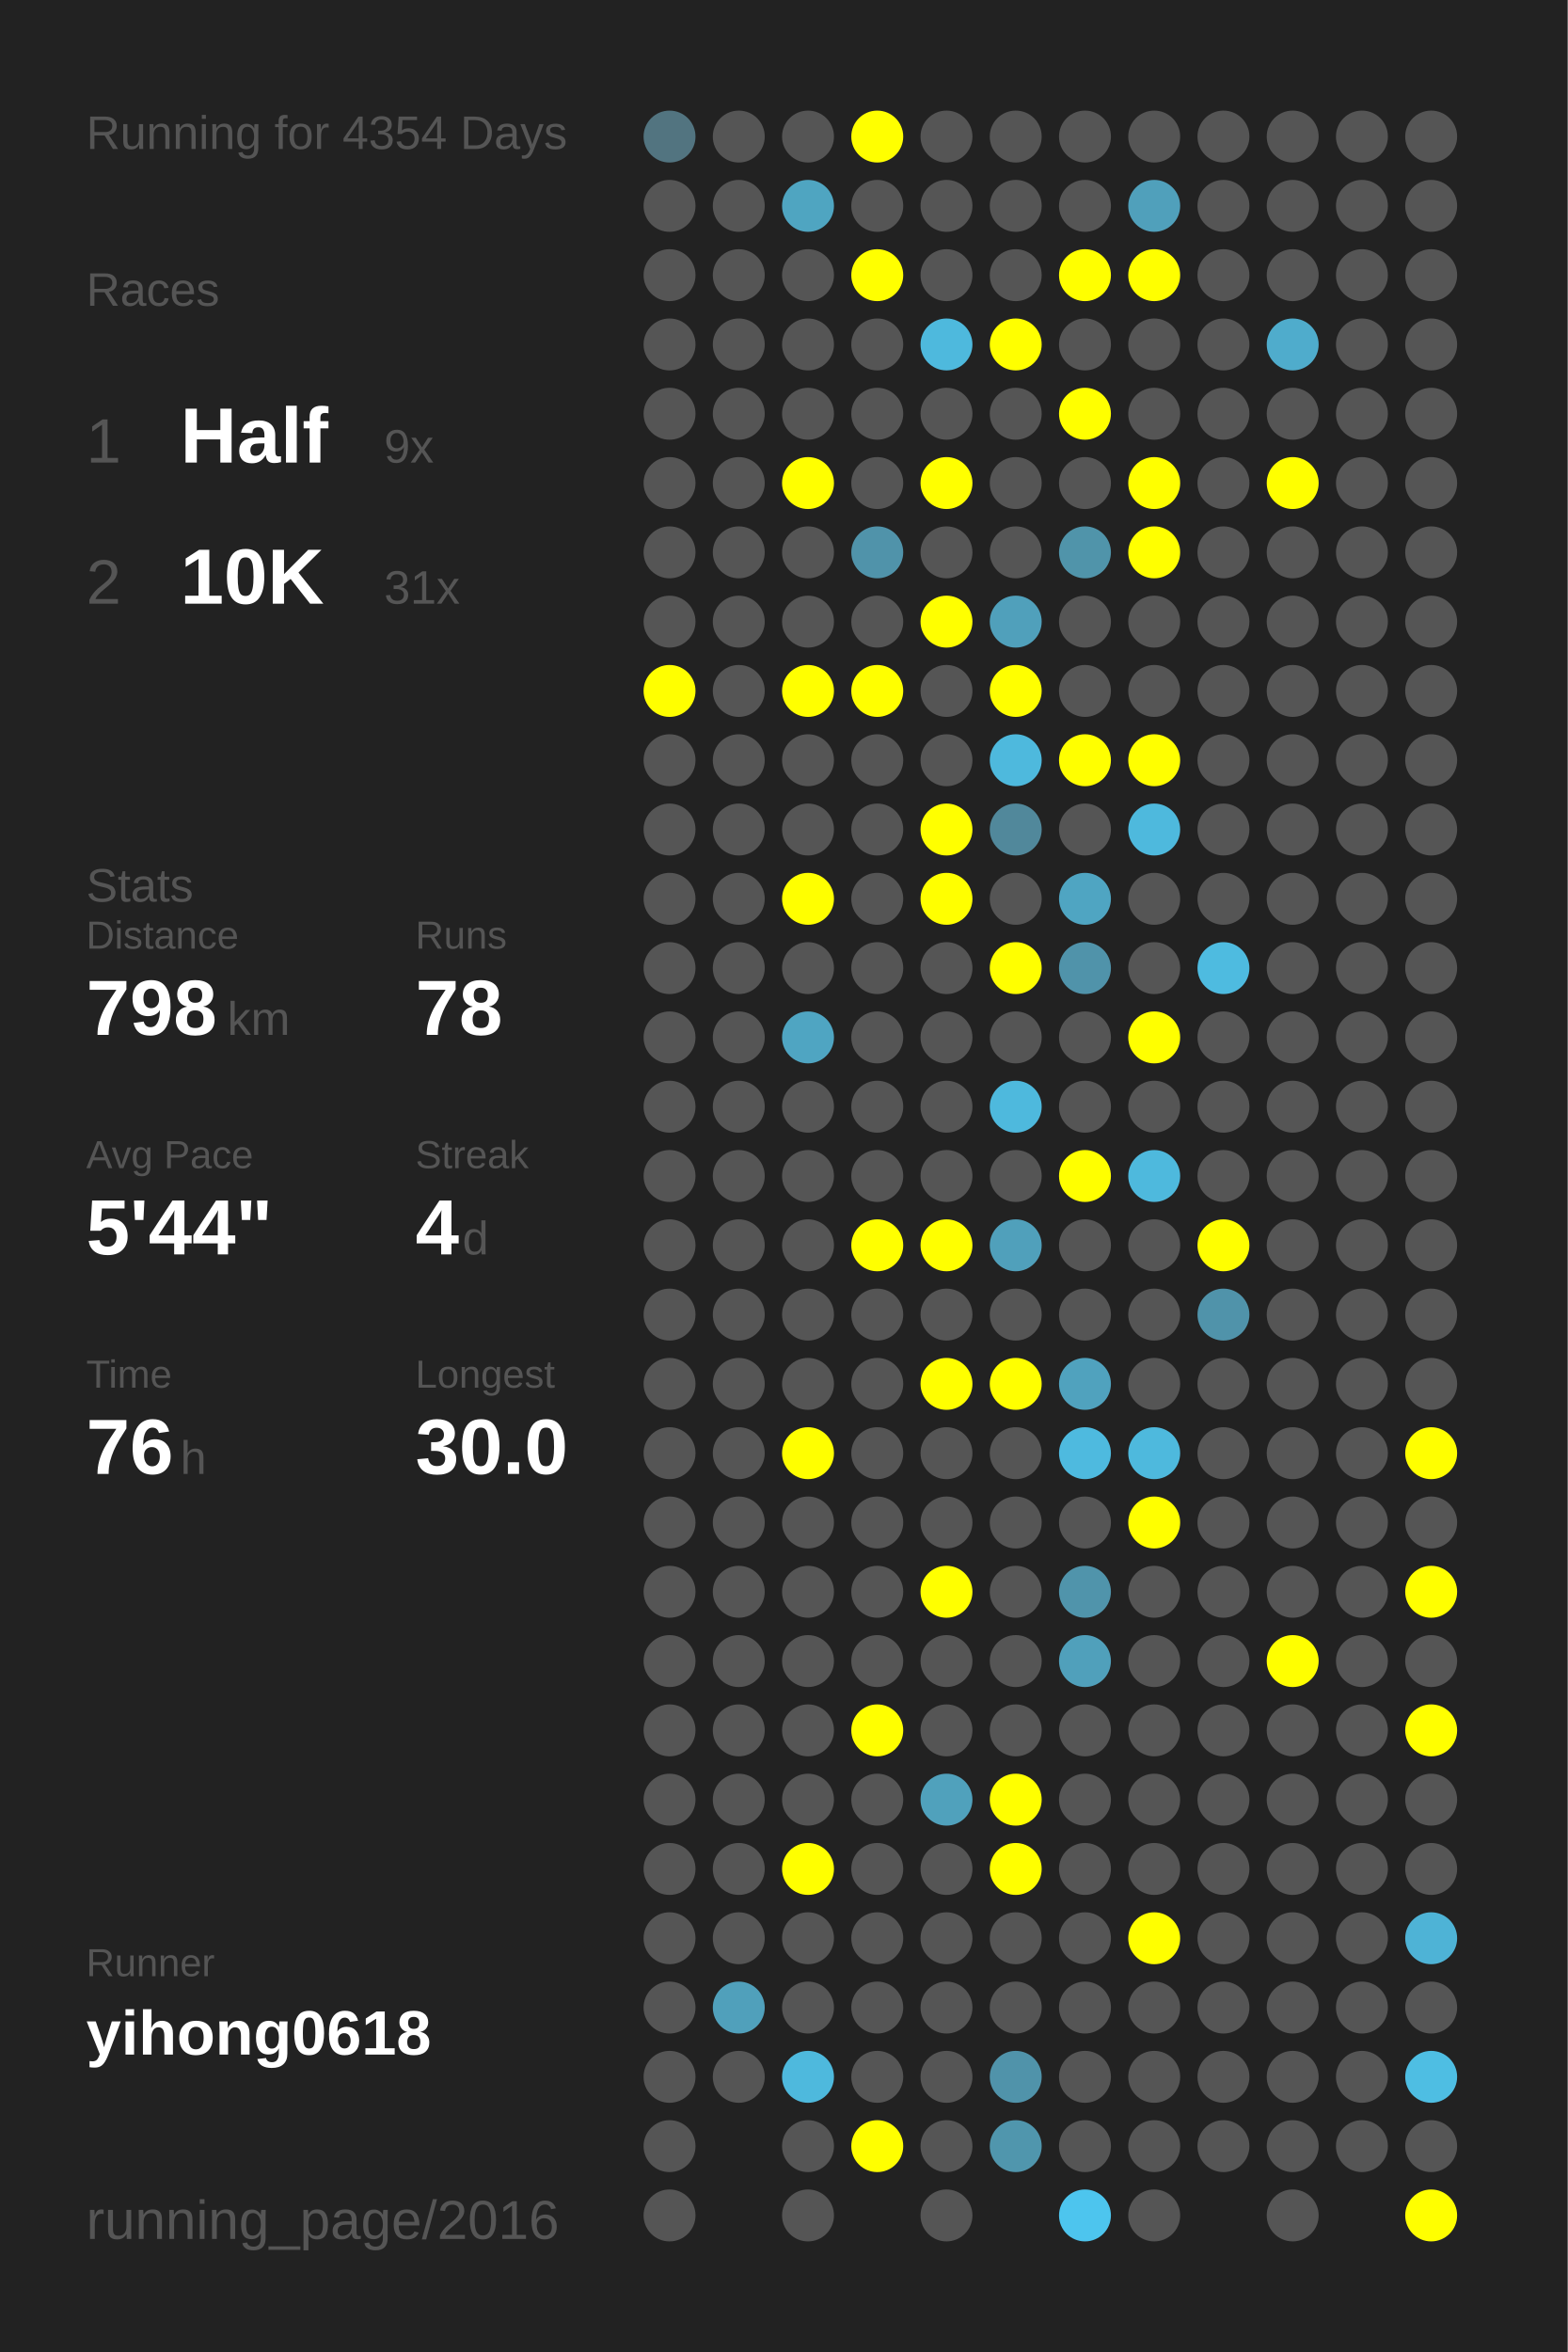
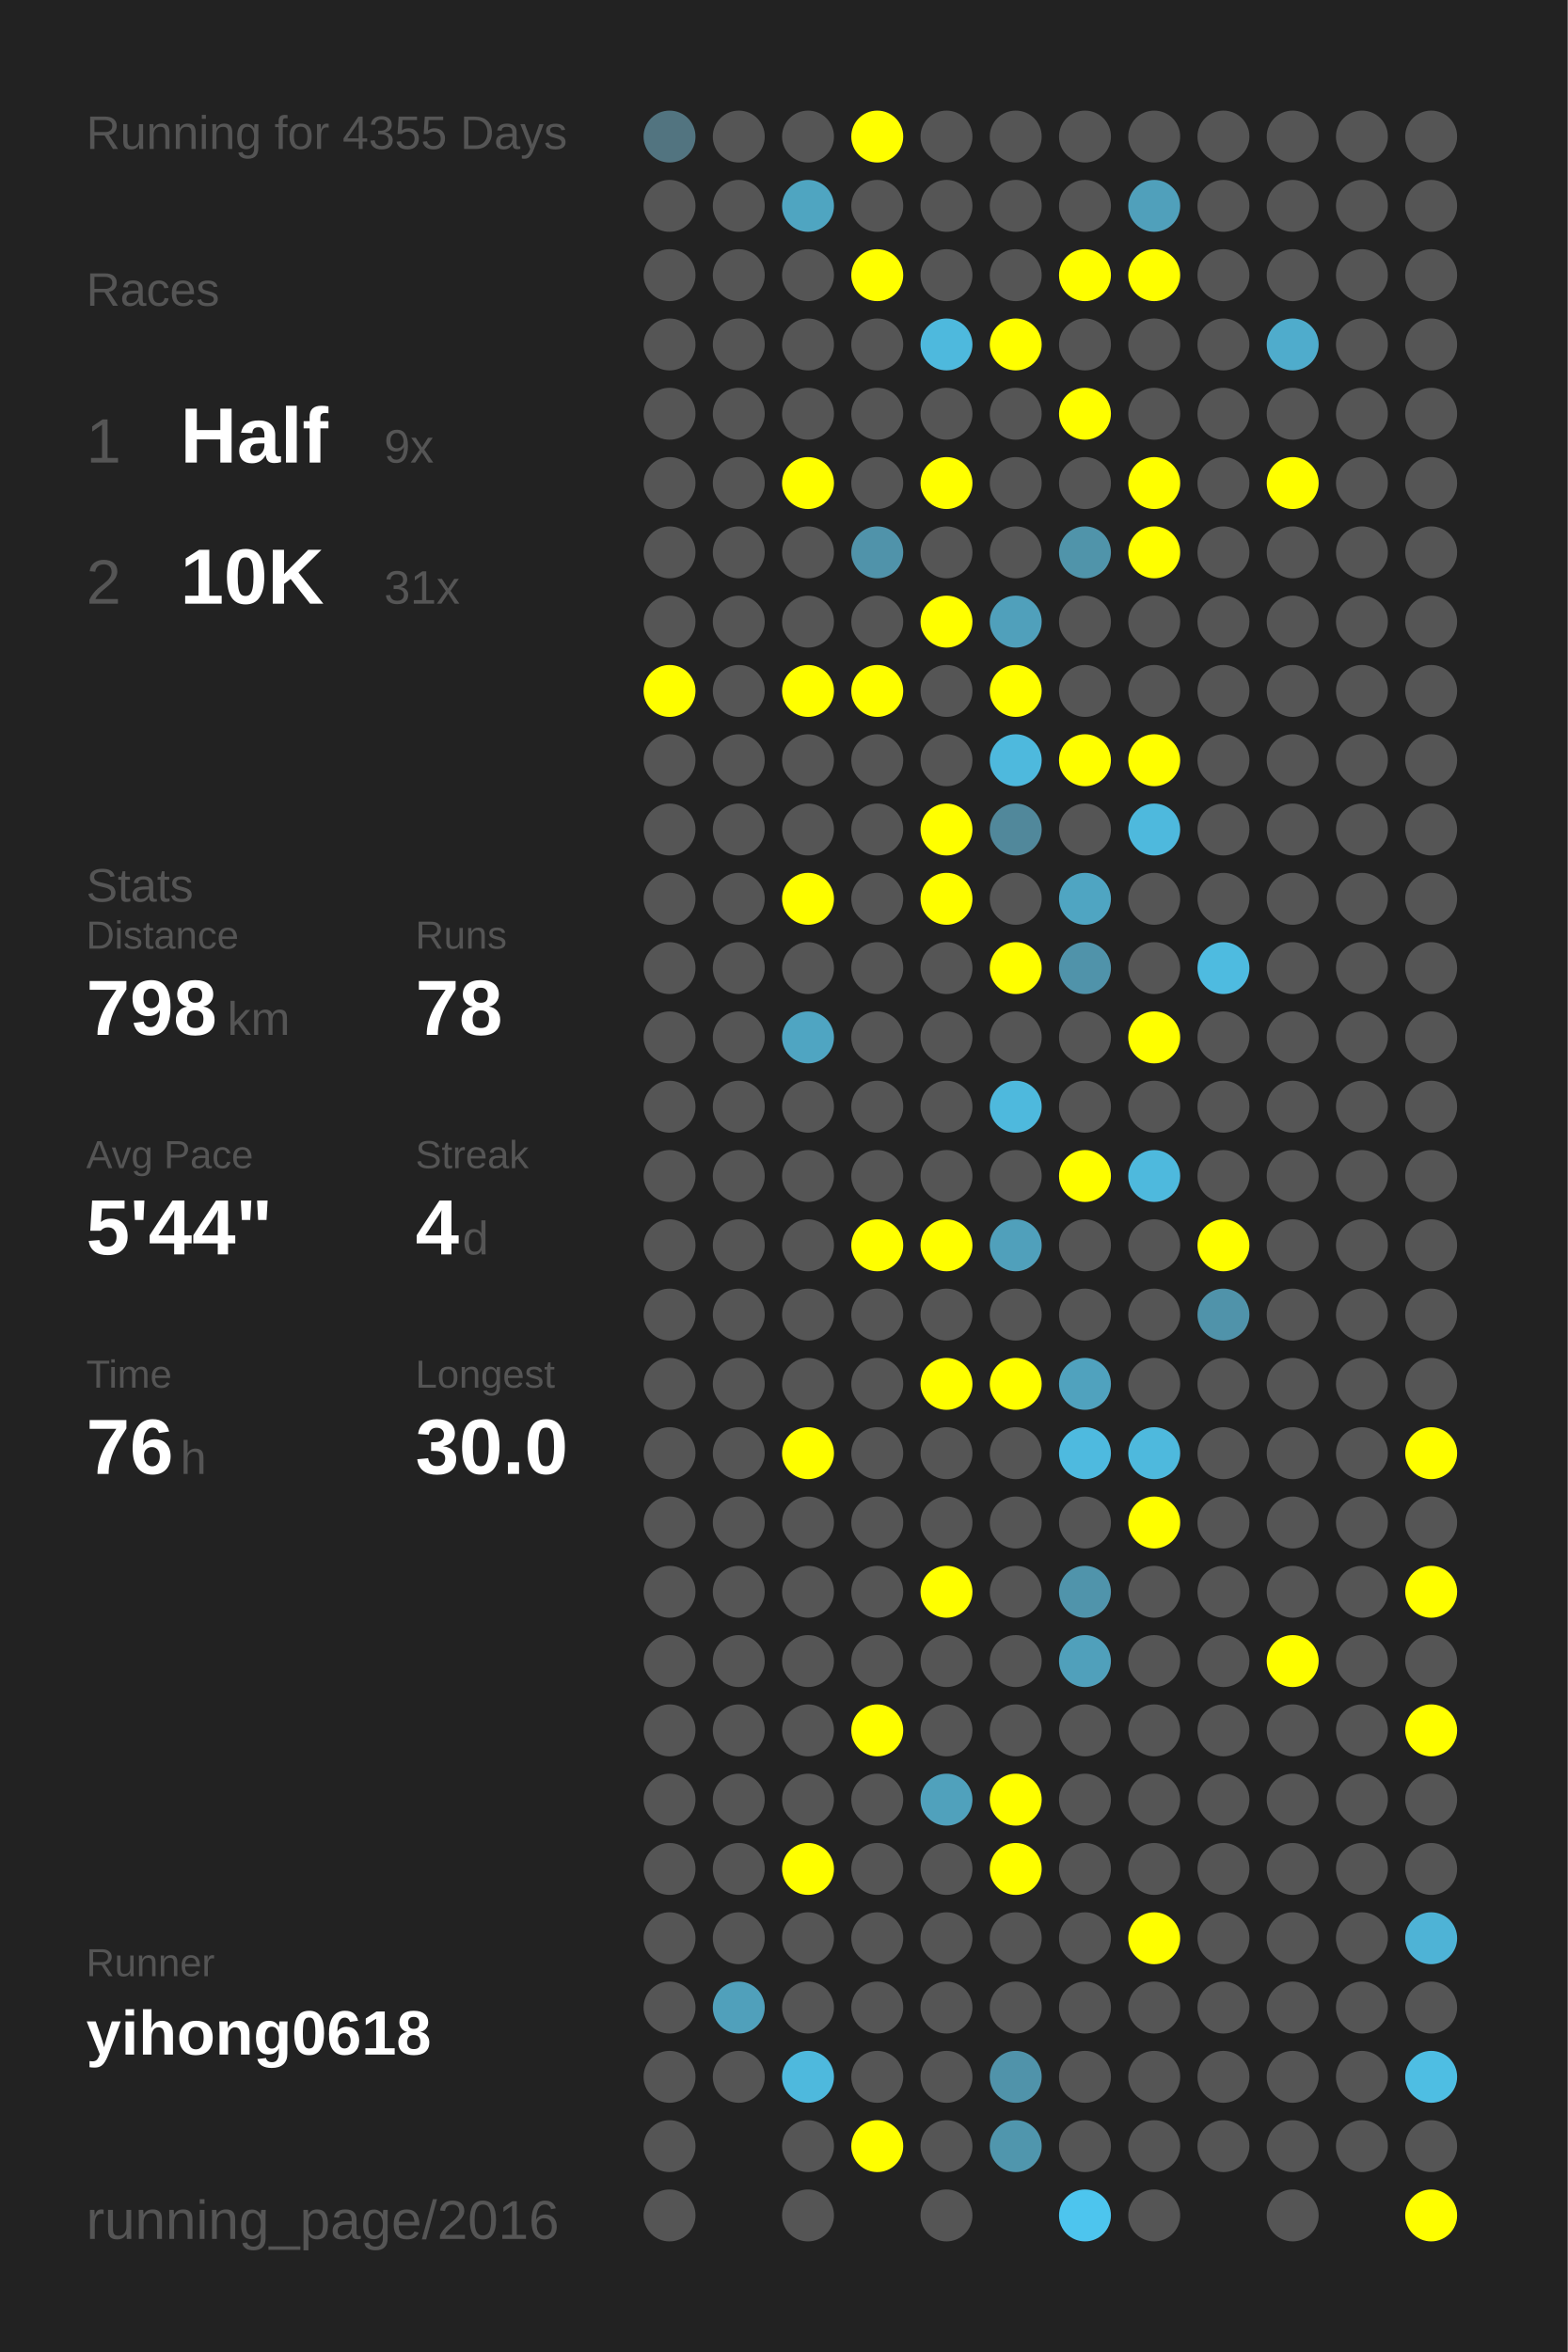
<svg xmlns="http://www.w3.org/2000/svg" baseProfile="full" height="300mm" version="1.1" viewBox="0,0,200,300" width="200mm">
  <defs />
  <rect fill="#222222" height="300" width="200" x="0" y="0" />
-   <text fill="#555555" style="font-size:6px; font-family:Arial;" x="11" y="19">Running for 4354 Days</text>
+   <text fill="#555555" style="font-size:6px; font-family:Arial;" x="11" y="19">Running for 4355 Days</text>
  <text fill="#555555" style="font-size:6px; font-family:Arial;" x="11" y="39">Races</text>
  <text fill="#555555" style="font-size:8px; font-family:Arial;" x="11" y="59">1</text>
  <text fill="#FFFFFF" style="font-size:10px; font-family:Arial; font-weight:bold;" x="23" y="59">Half</text>
  <text fill="#555555" style="font-size:6px; font-family:Arial;" x="49" y="59">9x</text>
  <text fill="#555555" style="font-size:8px; font-family:Arial;" x="11" y="77">2</text>
  <text fill="#FFFFFF" style="font-size:10px; font-family:Arial; font-weight:bold;" x="23" y="77">10K</text>
  <text fill="#555555" style="font-size:6px; font-family:Arial;" x="49" y="77">31x</text>
  <text fill="#555555" style="font-size:6px; font-family:Arial;" x="11" y="115">Stats</text>
  <text fill="#555555" style="font-size:5px; font-family:Arial;" x="11" y="121">Distance</text>
  <text fill="#FFFFFF" style="font-size:10px; font-family:Arial; font-weight:bold;" x="11" y="132">798</text>
  <text fill="#555555" style="font-size:6px; font-family:Arial;" x="29" y="132">km</text>
  <text fill="#555555" style="font-size:5px; font-family:Arial;" x="53" y="121">Runs</text>
  <text fill="#FFFFFF" style="font-size:10px; font-family:Arial; font-weight:bold;" x="53" y="132">78</text>
  <text fill="#555555" style="font-size:5px; font-family:Arial;" x="11" y="149">Avg Pace</text>
  <text fill="#FFFFFF" style="font-size:10px; font-family:Arial; font-weight:bold;" x="11" y="160">5'44"</text>
  <text fill="#555555" style="font-size:5px; font-family:Arial;" x="53" y="149">Streak</text>
  <text fill="#FFFFFF" style="font-size:10px; font-family:Arial; font-weight:bold;" x="53" y="160">4</text>
  <text fill="#555555" style="font-size:6px; font-family:Arial;" x="59" y="160">d</text>
  <text fill="#555555" style="font-size:5px; font-family:Arial;" x="11" y="177">Time</text>
  <text fill="#FFFFFF" style="font-size:10px; font-family:Arial; font-weight:bold;" x="11" y="188">76</text>
  <text fill="#555555" style="font-size:6px; font-family:Arial;" x="23" y="188">h</text>
  <text fill="#555555" style="font-size:5px; font-family:Arial;" x="53" y="177">Longest</text>
  <text fill="#FFFFFF" style="font-size:10px; font-family:Arial; font-weight:bold;" x="53" y="188">30.0</text>
  <text fill="#555555" style="font-size:5px; font-family:Arial;" x="11" y="252.065">Runner</text>
  <text fill="#FFFFFF" style="font-size:8px; font-family:Arial; font-weight:bold;" x="11" y="262.065">yihong0618</text>
  <text fill="#555555" style="font-size:7px; font-family:Arial;" x="11" y="285.581">running_page/2016</text>
  <circle cx="85.417" cy="17.419" fill="#527480" r="3.312" />
  <circle cx="85.417" cy="26.258" fill="#555555" r="3.312" />
  <circle cx="85.417" cy="35.097" fill="#555555" r="3.312" />
  <circle cx="85.417" cy="43.935" fill="#555555" r="3.312" />
  <circle cx="85.417" cy="52.774" fill="#555555" r="3.312" />
  <circle cx="85.417" cy="61.613" fill="#555555" r="3.312" />
  <circle cx="85.417" cy="70.452" fill="#555555" r="3.312" />
  <circle cx="85.417" cy="79.29" fill="#555555" r="3.312" />
  <circle cx="85.417" cy="88.129" fill="#FFFF00" r="3.312" />
  <circle cx="85.417" cy="96.968" fill="#555555" r="3.312" />
  <circle cx="85.417" cy="105.806" fill="#555555" r="3.312" />
  <circle cx="85.417" cy="114.645" fill="#555555" r="3.312" />
  <circle cx="85.417" cy="123.484" fill="#555555" r="3.312" />
  <circle cx="85.417" cy="132.323" fill="#555555" r="3.312" />
  <circle cx="85.417" cy="141.161" fill="#555555" r="3.312" />
  <circle cx="85.417" cy="150" fill="#555555" r="3.312" />
  <circle cx="85.417" cy="158.839" fill="#555555" r="3.312" />
  <circle cx="85.417" cy="167.677" fill="#555555" r="3.312" />
  <circle cx="85.417" cy="176.516" fill="#555555" r="3.312" />
  <circle cx="85.417" cy="185.355" fill="#555555" r="3.312" />
  <circle cx="85.417" cy="194.194" fill="#555555" r="3.312" />
  <circle cx="85.417" cy="203.032" fill="#555555" r="3.312" />
  <circle cx="85.417" cy="211.871" fill="#555555" r="3.312" />
  <circle cx="85.417" cy="220.71" fill="#555555" r="3.312" />
  <circle cx="85.417" cy="229.548" fill="#555555" r="3.312" />
  <circle cx="85.417" cy="238.387" fill="#555555" r="3.312" />
  <circle cx="85.417" cy="247.226" fill="#555555" r="3.312" />
  <circle cx="85.417" cy="256.065" fill="#555555" r="3.312" />
  <circle cx="85.417" cy="264.903" fill="#555555" r="3.312" />
  <circle cx="85.417" cy="273.742" fill="#555555" r="3.312" />
  <circle cx="85.417" cy="282.581" fill="#555555" r="3.312" />
  <circle cx="94.25" cy="17.419" fill="#555555" r="3.312" />
  <circle cx="94.25" cy="26.258" fill="#555555" r="3.312" />
  <circle cx="94.25" cy="35.097" fill="#555555" r="3.312" />
  <circle cx="94.25" cy="43.935" fill="#555555" r="3.312" />
  <circle cx="94.25" cy="52.774" fill="#555555" r="3.312" />
  <circle cx="94.25" cy="61.613" fill="#555555" r="3.312" />
  <circle cx="94.25" cy="70.452" fill="#555555" r="3.312" />
  <circle cx="94.25" cy="79.29" fill="#555555" r="3.312" />
  <circle cx="94.25" cy="88.129" fill="#555555" r="3.312" />
  <circle cx="94.25" cy="96.968" fill="#555555" r="3.312" />
  <circle cx="94.25" cy="105.806" fill="#555555" r="3.312" />
  <circle cx="94.25" cy="114.645" fill="#555555" r="3.312" />
  <circle cx="94.25" cy="123.484" fill="#555555" r="3.312" />
  <circle cx="94.25" cy="132.323" fill="#555555" r="3.312" />
  <circle cx="94.25" cy="141.161" fill="#555555" r="3.312" />
  <circle cx="94.25" cy="150" fill="#555555" r="3.312" />
  <circle cx="94.25" cy="158.839" fill="#555555" r="3.312" />
  <circle cx="94.25" cy="167.677" fill="#555555" r="3.312" />
  <circle cx="94.25" cy="176.516" fill="#555555" r="3.312" />
  <circle cx="94.25" cy="185.355" fill="#555555" r="3.312" />
  <circle cx="94.25" cy="194.194" fill="#555555" r="3.312" />
  <circle cx="94.25" cy="203.032" fill="#555555" r="3.312" />
  <circle cx="94.25" cy="211.871" fill="#555555" r="3.312" />
  <circle cx="94.25" cy="220.71" fill="#555555" r="3.312" />
  <circle cx="94.25" cy="229.548" fill="#555555" r="3.312" />
  <circle cx="94.25" cy="238.387" fill="#555555" r="3.312" />
  <circle cx="94.25" cy="247.226" fill="#555555" r="3.312" />
  <circle cx="94.25" cy="256.065" fill="#50a0bb" r="3.312" />
  <circle cx="94.25" cy="264.903" fill="#555555" r="3.312" />
  <circle cx="103.083" cy="17.419" fill="#555555" r="3.312" />
  <circle cx="103.083" cy="26.258" fill="#4fa5c1" r="3.312" />
  <circle cx="103.083" cy="35.097" fill="#555555" r="3.312" />
  <circle cx="103.083" cy="43.935" fill="#555555" r="3.312" />
  <circle cx="103.083" cy="52.774" fill="#555555" r="3.312" />
  <circle cx="103.083" cy="61.613" fill="#FFFF00" r="3.312" />
  <circle cx="103.083" cy="70.452" fill="#555555" r="3.312" />
  <circle cx="103.083" cy="79.29" fill="#555555" r="3.312" />
  <circle cx="103.083" cy="88.129" fill="#FFFF00" r="3.312" />
  <circle cx="103.083" cy="96.968" fill="#555555" r="3.312" />
  <circle cx="103.083" cy="105.806" fill="#555555" r="3.312" />
  <circle cx="103.083" cy="114.645" fill="#FFFF00" r="3.312" />
  <circle cx="103.083" cy="123.484" fill="#555555" r="3.312" />
  <circle cx="103.083" cy="132.323" fill="#4fa5c2" r="3.312" />
  <circle cx="103.083" cy="141.161" fill="#555555" r="3.312" />
  <circle cx="103.083" cy="150" fill="#555555" r="3.312" />
  <circle cx="103.083" cy="158.839" fill="#555555" r="3.312" />
  <circle cx="103.083" cy="167.677" fill="#555555" r="3.312" />
  <circle cx="103.083" cy="176.516" fill="#555555" r="3.312" />
  <circle cx="103.083" cy="185.355" fill="#FFFF00" r="3.312" />
  <circle cx="103.083" cy="194.194" fill="#555555" r="3.312" />
  <circle cx="103.083" cy="203.032" fill="#555555" r="3.312" />
  <circle cx="103.083" cy="211.871" fill="#555555" r="3.312" />
  <circle cx="103.083" cy="220.71" fill="#555555" r="3.312" />
  <circle cx="103.083" cy="229.548" fill="#555555" r="3.312" />
  <circle cx="103.083" cy="238.387" fill="#FFFF00" r="3.312" />
  <circle cx="103.083" cy="247.226" fill="#555555" r="3.312" />
  <circle cx="103.083" cy="256.065" fill="#555555" r="3.312" />
  <circle cx="103.083" cy="264.903" fill="#4eb9dd" r="3.312" />
  <circle cx="103.083" cy="273.742" fill="#555555" r="3.312" />
  <circle cx="103.083" cy="282.581" fill="#555555" r="3.312" />
  <circle cx="111.917" cy="17.419" fill="#FFFF00" r="3.312" />
  <circle cx="111.917" cy="26.258" fill="#555555" r="3.312" />
  <circle cx="111.917" cy="35.097" fill="#FFFF00" r="3.312" />
  <circle cx="111.917" cy="43.935" fill="#555555" r="3.312" />
  <circle cx="111.917" cy="52.774" fill="#555555" r="3.312" />
  <circle cx="111.917" cy="61.613" fill="#555555" r="3.312" />
  <circle cx="111.917" cy="70.452" fill="#5093aa" r="3.312" />
  <circle cx="111.917" cy="79.29" fill="#555555" r="3.312" />
  <circle cx="111.917" cy="88.129" fill="#FFFF00" r="3.312" />
  <circle cx="111.917" cy="96.968" fill="#555555" r="3.312" />
  <circle cx="111.917" cy="105.806" fill="#555555" r="3.312" />
  <circle cx="111.917" cy="114.645" fill="#555555" r="3.312" />
  <circle cx="111.917" cy="123.484" fill="#555555" r="3.312" />
  <circle cx="111.917" cy="132.323" fill="#555555" r="3.312" />
  <circle cx="111.917" cy="141.161" fill="#555555" r="3.312" />
  <circle cx="111.917" cy="150" fill="#555555" r="3.312" />
  <circle cx="111.917" cy="158.839" fill="#FFFF00" r="3.312" />
  <circle cx="111.917" cy="167.677" fill="#555555" r="3.312" />
  <circle cx="111.917" cy="176.516" fill="#555555" r="3.312" />
  <circle cx="111.917" cy="185.355" fill="#555555" r="3.312" />
  <circle cx="111.917" cy="194.194" fill="#555555" r="3.312" />
  <circle cx="111.917" cy="203.032" fill="#555555" r="3.312" />
  <circle cx="111.917" cy="211.871" fill="#555555" r="3.312" />
  <circle cx="111.917" cy="220.71" fill="#FFFF00" r="3.312" />
  <circle cx="111.917" cy="229.548" fill="#555555" r="3.312" />
  <circle cx="111.917" cy="238.387" fill="#555555" r="3.312" />
  <circle cx="111.917" cy="247.226" fill="#555555" r="3.312" />
  <circle cx="111.917" cy="256.065" fill="#555555" r="3.312" />
  <circle cx="111.917" cy="264.903" fill="#555555" r="3.312" />
  <circle cx="111.917" cy="273.742" fill="#FFFF00" r="3.312" />
  <circle cx="120.75" cy="17.419" fill="#555555" r="3.312" />
  <circle cx="120.75" cy="26.258" fill="#555555" r="3.312" />
  <circle cx="120.75" cy="35.097" fill="#555555" r="3.312" />
  <circle cx="120.75" cy="43.935" fill="#4eb9dd" r="3.312" />
  <circle cx="120.75" cy="52.774" fill="#555555" r="3.312" />
  <circle cx="120.75" cy="61.613" fill="#FFFF00" r="3.312" />
  <circle cx="120.75" cy="70.452" fill="#555555" r="3.312" />
  <circle cx="120.75" cy="79.29" fill="#FFFF00" r="3.312" />
  <circle cx="120.75" cy="88.129" fill="#555555" r="3.312" />
  <circle cx="120.75" cy="96.968" fill="#555555" r="3.312" />
  <circle cx="120.75" cy="105.806" fill="#FFFF00" r="3.312" />
  <circle cx="120.75" cy="114.645" fill="#FFFF00" r="3.312" />
  <circle cx="120.75" cy="123.484" fill="#555555" r="3.312" />
  <circle cx="120.75" cy="132.323" fill="#555555" r="3.312" />
  <circle cx="120.75" cy="141.161" fill="#555555" r="3.312" />
  <circle cx="120.75" cy="150" fill="#555555" r="3.312" />
  <circle cx="120.75" cy="158.839" fill="#FFFF00" r="3.312" />
  <circle cx="120.75" cy="167.677" fill="#555555" r="3.312" />
  <circle cx="120.75" cy="176.516" fill="#FFFF00" r="3.312" />
  <circle cx="120.75" cy="185.355" fill="#555555" r="3.312" />
  <circle cx="120.75" cy="194.194" fill="#555555" r="3.312" />
  <circle cx="120.75" cy="203.032" fill="#FFFF00" r="3.312" />
  <circle cx="120.75" cy="211.871" fill="#555555" r="3.312" />
  <circle cx="120.75" cy="220.71" fill="#555555" r="3.312" />
  <circle cx="120.75" cy="229.548" fill="#50a1bc" r="3.312" />
  <circle cx="120.75" cy="238.387" fill="#555555" r="3.312" />
  <circle cx="120.75" cy="247.226" fill="#555555" r="3.312" />
  <circle cx="120.75" cy="256.065" fill="#555555" r="3.312" />
  <circle cx="120.75" cy="264.903" fill="#555555" r="3.312" />
  <circle cx="120.75" cy="273.742" fill="#555555" r="3.312" />
  <circle cx="120.75" cy="282.581" fill="#555555" r="3.312" />
  <circle cx="129.583" cy="17.419" fill="#555555" r="3.312" />
  <circle cx="129.583" cy="26.258" fill="#555555" r="3.312" />
  <circle cx="129.583" cy="35.097" fill="#555555" r="3.312" />
  <circle cx="129.583" cy="43.935" fill="#FFFF00" r="3.312" />
  <circle cx="129.583" cy="52.774" fill="#555555" r="3.312" />
  <circle cx="129.583" cy="61.613" fill="#555555" r="3.312" />
  <circle cx="129.583" cy="70.452" fill="#555555" r="3.312" />
  <circle cx="129.583" cy="79.29" fill="#50a0bb" r="3.312" />
  <circle cx="129.583" cy="88.129" fill="#FFFF00" r="3.312" />
  <circle cx="129.583" cy="96.968" fill="#4eb9dd" r="3.312" />
  <circle cx="129.583" cy="105.806" fill="#51889b" r="3.312" />
  <circle cx="129.583" cy="114.645" fill="#555555" r="3.312" />
  <circle cx="129.583" cy="123.484" fill="#FFFF00" r="3.312" />
  <circle cx="129.583" cy="132.323" fill="#555555" r="3.312" />
  <circle cx="129.583" cy="141.161" fill="#4eb9dd" r="3.312" />
  <circle cx="129.583" cy="150" fill="#555555" r="3.312" />
  <circle cx="129.583" cy="158.839" fill="#50a0bb" r="3.312" />
  <circle cx="129.583" cy="167.677" fill="#555555" r="3.312" />
  <circle cx="129.583" cy="176.516" fill="#FFFF00" r="3.312" />
  <circle cx="129.583" cy="185.355" fill="#555555" r="3.312" />
  <circle cx="129.583" cy="194.194" fill="#555555" r="3.312" />
  <circle cx="129.583" cy="203.032" fill="#555555" r="3.312" />
  <circle cx="129.583" cy="211.871" fill="#555555" r="3.312" />
  <circle cx="129.583" cy="220.71" fill="#555555" r="3.312" />
  <circle cx="129.583" cy="229.548" fill="#FFFF00" r="3.312" />
  <circle cx="129.583" cy="238.387" fill="#FFFF00" r="3.312" />
  <circle cx="129.583" cy="247.226" fill="#555555" r="3.312" />
  <circle cx="129.583" cy="256.065" fill="#555555" r="3.312" />
  <circle cx="129.583" cy="264.903" fill="#5093aa" r="3.312" />
  <circle cx="129.583" cy="273.742" fill="#5096ad" r="3.312" />
  <circle cx="138.417" cy="17.419" fill="#555555" r="3.312" />
  <circle cx="138.417" cy="26.258" fill="#555555" r="3.312" />
  <circle cx="138.417" cy="35.097" fill="#FFFF00" r="3.312" />
  <circle cx="138.417" cy="43.935" fill="#555555" r="3.312" />
  <circle cx="138.417" cy="52.774" fill="#FFFF00" r="3.312" />
  <circle cx="138.417" cy="61.613" fill="#555555" r="3.312" />
  <circle cx="138.417" cy="70.452" fill="#5094aa" r="3.312" />
  <circle cx="138.417" cy="79.29" fill="#555555" r="3.312" />
  <circle cx="138.417" cy="88.129" fill="#555555" r="3.312" />
  <circle cx="138.417" cy="96.968" fill="#FFFF00" r="3.312" />
  <circle cx="138.417" cy="105.806" fill="#555555" r="3.312" />
  <circle cx="138.417" cy="114.645" fill="#4fa5c2" r="3.312" />
  <circle cx="138.417" cy="123.484" fill="#5093aa" r="3.312" />
  <circle cx="138.417" cy="132.323" fill="#555555" r="3.312" />
  <circle cx="138.417" cy="141.161" fill="#555555" r="3.312" />
  <circle cx="138.417" cy="150" fill="#FFFF00" r="3.312" />
  <circle cx="138.417" cy="158.839" fill="#555555" r="3.312" />
  <circle cx="138.417" cy="167.677" fill="#555555" r="3.312" />
  <circle cx="138.417" cy="176.516" fill="#50a2be" r="3.312" />
  <circle cx="138.417" cy="185.355" fill="#4ebadf" r="3.312" />
  <circle cx="138.417" cy="194.194" fill="#555555" r="3.312" />
  <circle cx="138.417" cy="203.032" fill="#5094ab" r="3.312" />
  <circle cx="138.417" cy="211.871" fill="#50a0bb" r="3.312" />
  <circle cx="138.417" cy="220.71" fill="#555555" r="3.312" />
  <circle cx="138.417" cy="229.548" fill="#555555" r="3.312" />
  <circle cx="138.417" cy="238.387" fill="#555555" r="3.312" />
  <circle cx="138.417" cy="247.226" fill="#555555" r="3.312" />
  <circle cx="138.417" cy="256.065" fill="#555555" r="3.312" />
  <circle cx="138.417" cy="264.903" fill="#555555" r="3.312" />
  <circle cx="138.417" cy="273.742" fill="#555555" r="3.312" />
  <circle cx="138.417" cy="282.581" fill="#4dc5ee" r="3.312" />
  <circle cx="147.25" cy="17.419" fill="#555555" r="3.312" />
  <circle cx="147.25" cy="26.258" fill="#50a0bb" r="3.312" />
  <circle cx="147.25" cy="35.097" fill="#FFFF00" r="3.312" />
  <circle cx="147.25" cy="43.935" fill="#555555" r="3.312" />
  <circle cx="147.25" cy="52.774" fill="#555555" r="3.312" />
  <circle cx="147.25" cy="61.613" fill="#FFFF00" r="3.312" />
  <circle cx="147.25" cy="70.452" fill="#FFFF00" r="3.312" />
  <circle cx="147.25" cy="79.29" fill="#555555" r="3.312" />
  <circle cx="147.25" cy="88.129" fill="#555555" r="3.312" />
  <circle cx="147.25" cy="96.968" fill="#FFFF00" r="3.312" />
  <circle cx="147.25" cy="105.806" fill="#4eb9dd" r="3.312" />
  <circle cx="147.25" cy="114.645" fill="#555555" r="3.312" />
  <circle cx="147.25" cy="123.484" fill="#555555" r="3.312" />
  <circle cx="147.25" cy="132.323" fill="#FFFF00" r="3.312" />
  <circle cx="147.25" cy="141.161" fill="#555555" r="3.312" />
  <circle cx="147.25" cy="150" fill="#4eb9dd" r="3.312" />
  <circle cx="147.25" cy="158.839" fill="#555555" r="3.312" />
  <circle cx="147.25" cy="167.677" fill="#555555" r="3.312" />
  <circle cx="147.25" cy="176.516" fill="#555555" r="3.312" />
  <circle cx="147.25" cy="185.355" fill="#4eb9dd" r="3.312" />
  <circle cx="147.25" cy="194.194" fill="#FFFF00" r="3.312" />
  <circle cx="147.25" cy="203.032" fill="#555555" r="3.312" />
  <circle cx="147.25" cy="211.871" fill="#555555" r="3.312" />
  <circle cx="147.25" cy="220.71" fill="#555555" r="3.312" />
  <circle cx="147.25" cy="229.548" fill="#555555" r="3.312" />
  <circle cx="147.25" cy="238.387" fill="#555555" r="3.312" />
  <circle cx="147.25" cy="247.226" fill="#FFFF00" r="3.312" />
  <circle cx="147.25" cy="256.065" fill="#555555" r="3.312" />
  <circle cx="147.25" cy="264.903" fill="#555555" r="3.312" />
  <circle cx="147.25" cy="273.742" fill="#555555" r="3.312" />
  <circle cx="147.25" cy="282.581" fill="#555555" r="3.312" />
  <circle cx="156.083" cy="17.419" fill="#555555" r="3.312" />
  <circle cx="156.083" cy="26.258" fill="#555555" r="3.312" />
  <circle cx="156.083" cy="35.097" fill="#555555" r="3.312" />
  <circle cx="156.083" cy="43.935" fill="#555555" r="3.312" />
  <circle cx="156.083" cy="52.774" fill="#555555" r="3.312" />
  <circle cx="156.083" cy="61.613" fill="#555555" r="3.312" />
  <circle cx="156.083" cy="70.452" fill="#555555" r="3.312" />
  <circle cx="156.083" cy="79.29" fill="#555555" r="3.312" />
  <circle cx="156.083" cy="88.129" fill="#555555" r="3.312" />
  <circle cx="156.083" cy="96.968" fill="#555555" r="3.312" />
  <circle cx="156.083" cy="105.806" fill="#555555" r="3.312" />
  <circle cx="156.083" cy="114.645" fill="#555555" r="3.312" />
  <circle cx="156.083" cy="123.484" fill="#4ebbe0" r="3.312" />
  <circle cx="156.083" cy="132.323" fill="#555555" r="3.312" />
  <circle cx="156.083" cy="141.161" fill="#555555" r="3.312" />
  <circle cx="156.083" cy="150" fill="#555555" r="3.312" />
  <circle cx="156.083" cy="158.839" fill="#FFFF00" r="3.312" />
  <circle cx="156.083" cy="167.677" fill="#5093aa" r="3.312" />
  <circle cx="156.083" cy="176.516" fill="#555555" r="3.312" />
  <circle cx="156.083" cy="185.355" fill="#555555" r="3.312" />
  <circle cx="156.083" cy="194.194" fill="#555555" r="3.312" />
  <circle cx="156.083" cy="203.032" fill="#555555" r="3.312" />
  <circle cx="156.083" cy="211.871" fill="#555555" r="3.312" />
  <circle cx="156.083" cy="220.71" fill="#555555" r="3.312" />
  <circle cx="156.083" cy="229.548" fill="#555555" r="3.312" />
  <circle cx="156.083" cy="238.387" fill="#555555" r="3.312" />
  <circle cx="156.083" cy="247.226" fill="#555555" r="3.312" />
  <circle cx="156.083" cy="256.065" fill="#555555" r="3.312" />
  <circle cx="156.083" cy="264.903" fill="#555555" r="3.312" />
  <circle cx="156.083" cy="273.742" fill="#555555" r="3.312" />
  <circle cx="164.917" cy="17.419" fill="#555555" r="3.312" />
  <circle cx="164.917" cy="26.258" fill="#555555" r="3.312" />
  <circle cx="164.917" cy="35.097" fill="#555555" r="3.312" />
  <circle cx="164.917" cy="43.935" fill="#4faccc" r="3.312" />
  <circle cx="164.917" cy="52.774" fill="#555555" r="3.312" />
  <circle cx="164.917" cy="61.613" fill="#FFFF00" r="3.312" />
  <circle cx="164.917" cy="70.452" fill="#555555" r="3.312" />
  <circle cx="164.917" cy="79.29" fill="#555555" r="3.312" />
  <circle cx="164.917" cy="88.129" fill="#555555" r="3.312" />
  <circle cx="164.917" cy="96.968" fill="#555555" r="3.312" />
  <circle cx="164.917" cy="105.806" fill="#555555" r="3.312" />
  <circle cx="164.917" cy="114.645" fill="#555555" r="3.312" />
  <circle cx="164.917" cy="123.484" fill="#555555" r="3.312" />
  <circle cx="164.917" cy="132.323" fill="#555555" r="3.312" />
  <circle cx="164.917" cy="141.161" fill="#555555" r="3.312" />
  <circle cx="164.917" cy="150" fill="#555555" r="3.312" />
  <circle cx="164.917" cy="158.839" fill="#555555" r="3.312" />
  <circle cx="164.917" cy="167.677" fill="#555555" r="3.312" />
  <circle cx="164.917" cy="176.516" fill="#555555" r="3.312" />
  <circle cx="164.917" cy="185.355" fill="#555555" r="3.312" />
  <circle cx="164.917" cy="194.194" fill="#555555" r="3.312" />
  <circle cx="164.917" cy="203.032" fill="#555555" r="3.312" />
  <circle cx="164.917" cy="211.871" fill="#FFFF00" r="3.312" />
  <circle cx="164.917" cy="220.71" fill="#555555" r="3.312" />
  <circle cx="164.917" cy="229.548" fill="#555555" r="3.312" />
  <circle cx="164.917" cy="238.387" fill="#555555" r="3.312" />
  <circle cx="164.917" cy="247.226" fill="#555555" r="3.312" />
  <circle cx="164.917" cy="256.065" fill="#555555" r="3.312" />
  <circle cx="164.917" cy="264.903" fill="#555555" r="3.312" />
  <circle cx="164.917" cy="273.742" fill="#555555" r="3.312" />
  <circle cx="164.917" cy="282.581" fill="#555555" r="3.312" />
  <circle cx="173.75" cy="17.419" fill="#555555" r="3.312" />
  <circle cx="173.75" cy="26.258" fill="#555555" r="3.312" />
  <circle cx="173.75" cy="35.097" fill="#555555" r="3.312" />
  <circle cx="173.75" cy="43.935" fill="#555555" r="3.312" />
  <circle cx="173.75" cy="52.774" fill="#555555" r="3.312" />
  <circle cx="173.75" cy="61.613" fill="#555555" r="3.312" />
  <circle cx="173.75" cy="70.452" fill="#555555" r="3.312" />
  <circle cx="173.75" cy="79.29" fill="#555555" r="3.312" />
  <circle cx="173.75" cy="88.129" fill="#555555" r="3.312" />
  <circle cx="173.75" cy="96.968" fill="#555555" r="3.312" />
  <circle cx="173.75" cy="105.806" fill="#555555" r="3.312" />
  <circle cx="173.75" cy="114.645" fill="#555555" r="3.312" />
  <circle cx="173.75" cy="123.484" fill="#555555" r="3.312" />
  <circle cx="173.75" cy="132.323" fill="#555555" r="3.312" />
  <circle cx="173.75" cy="141.161" fill="#555555" r="3.312" />
  <circle cx="173.75" cy="150" fill="#555555" r="3.312" />
  <circle cx="173.75" cy="158.839" fill="#555555" r="3.312" />
  <circle cx="173.75" cy="167.677" fill="#555555" r="3.312" />
  <circle cx="173.75" cy="176.516" fill="#555555" r="3.312" />
  <circle cx="173.75" cy="185.355" fill="#555555" r="3.312" />
  <circle cx="173.75" cy="194.194" fill="#555555" r="3.312" />
  <circle cx="173.75" cy="203.032" fill="#555555" r="3.312" />
  <circle cx="173.75" cy="211.871" fill="#555555" r="3.312" />
  <circle cx="173.75" cy="220.71" fill="#555555" r="3.312" />
  <circle cx="173.75" cy="229.548" fill="#555555" r="3.312" />
  <circle cx="173.75" cy="238.387" fill="#555555" r="3.312" />
  <circle cx="173.75" cy="247.226" fill="#555555" r="3.312" />
  <circle cx="173.75" cy="256.065" fill="#555555" r="3.312" />
  <circle cx="173.75" cy="264.903" fill="#555555" r="3.312" />
  <circle cx="173.75" cy="273.742" fill="#555555" r="3.312" />
  <circle cx="182.583" cy="17.419" fill="#555555" r="3.312" />
  <circle cx="182.583" cy="26.258" fill="#555555" r="3.312" />
  <circle cx="182.583" cy="35.097" fill="#555555" r="3.312" />
  <circle cx="182.583" cy="43.935" fill="#555555" r="3.312" />
  <circle cx="182.583" cy="52.774" fill="#555555" r="3.312" />
  <circle cx="182.583" cy="61.613" fill="#555555" r="3.312" />
  <circle cx="182.583" cy="70.452" fill="#555555" r="3.312" />
  <circle cx="182.583" cy="79.29" fill="#555555" r="3.312" />
  <circle cx="182.583" cy="88.129" fill="#555555" r="3.312" />
  <circle cx="182.583" cy="96.968" fill="#555555" r="3.312" />
  <circle cx="182.583" cy="105.806" fill="#555555" r="3.312" />
  <circle cx="182.583" cy="114.645" fill="#555555" r="3.312" />
  <circle cx="182.583" cy="123.484" fill="#555555" r="3.312" />
  <circle cx="182.583" cy="132.323" fill="#555555" r="3.312" />
  <circle cx="182.583" cy="141.161" fill="#555555" r="3.312" />
  <circle cx="182.583" cy="150" fill="#555555" r="3.312" />
  <circle cx="182.583" cy="158.839" fill="#555555" r="3.312" />
  <circle cx="182.583" cy="167.677" fill="#555555" r="3.312" />
  <circle cx="182.583" cy="176.516" fill="#555555" r="3.312" />
  <circle cx="182.583" cy="185.355" fill="#FFFF00" r="3.312" />
  <circle cx="182.583" cy="194.194" fill="#555555" r="3.312" />
  <circle cx="182.583" cy="203.032" fill="#FFFF00" r="3.312" />
  <circle cx="182.583" cy="211.871" fill="#555555" r="3.312" />
  <circle cx="182.583" cy="220.71" fill="#FFFF00" r="3.312" />
  <circle cx="182.583" cy="229.548" fill="#555555" r="3.312" />
  <circle cx="182.583" cy="238.387" fill="#555555" r="3.312" />
  <circle cx="182.583" cy="247.226" fill="#4eb3d6" r="3.312" />
  <circle cx="182.583" cy="256.065" fill="#555555" r="3.312" />
  <circle cx="182.583" cy="264.903" fill="#4ebee3" r="3.312" />
  <circle cx="182.583" cy="273.742" fill="#555555" r="3.312" />
  <circle cx="182.583" cy="282.581" fill="#FFFF00" r="3.312" />
</svg>
